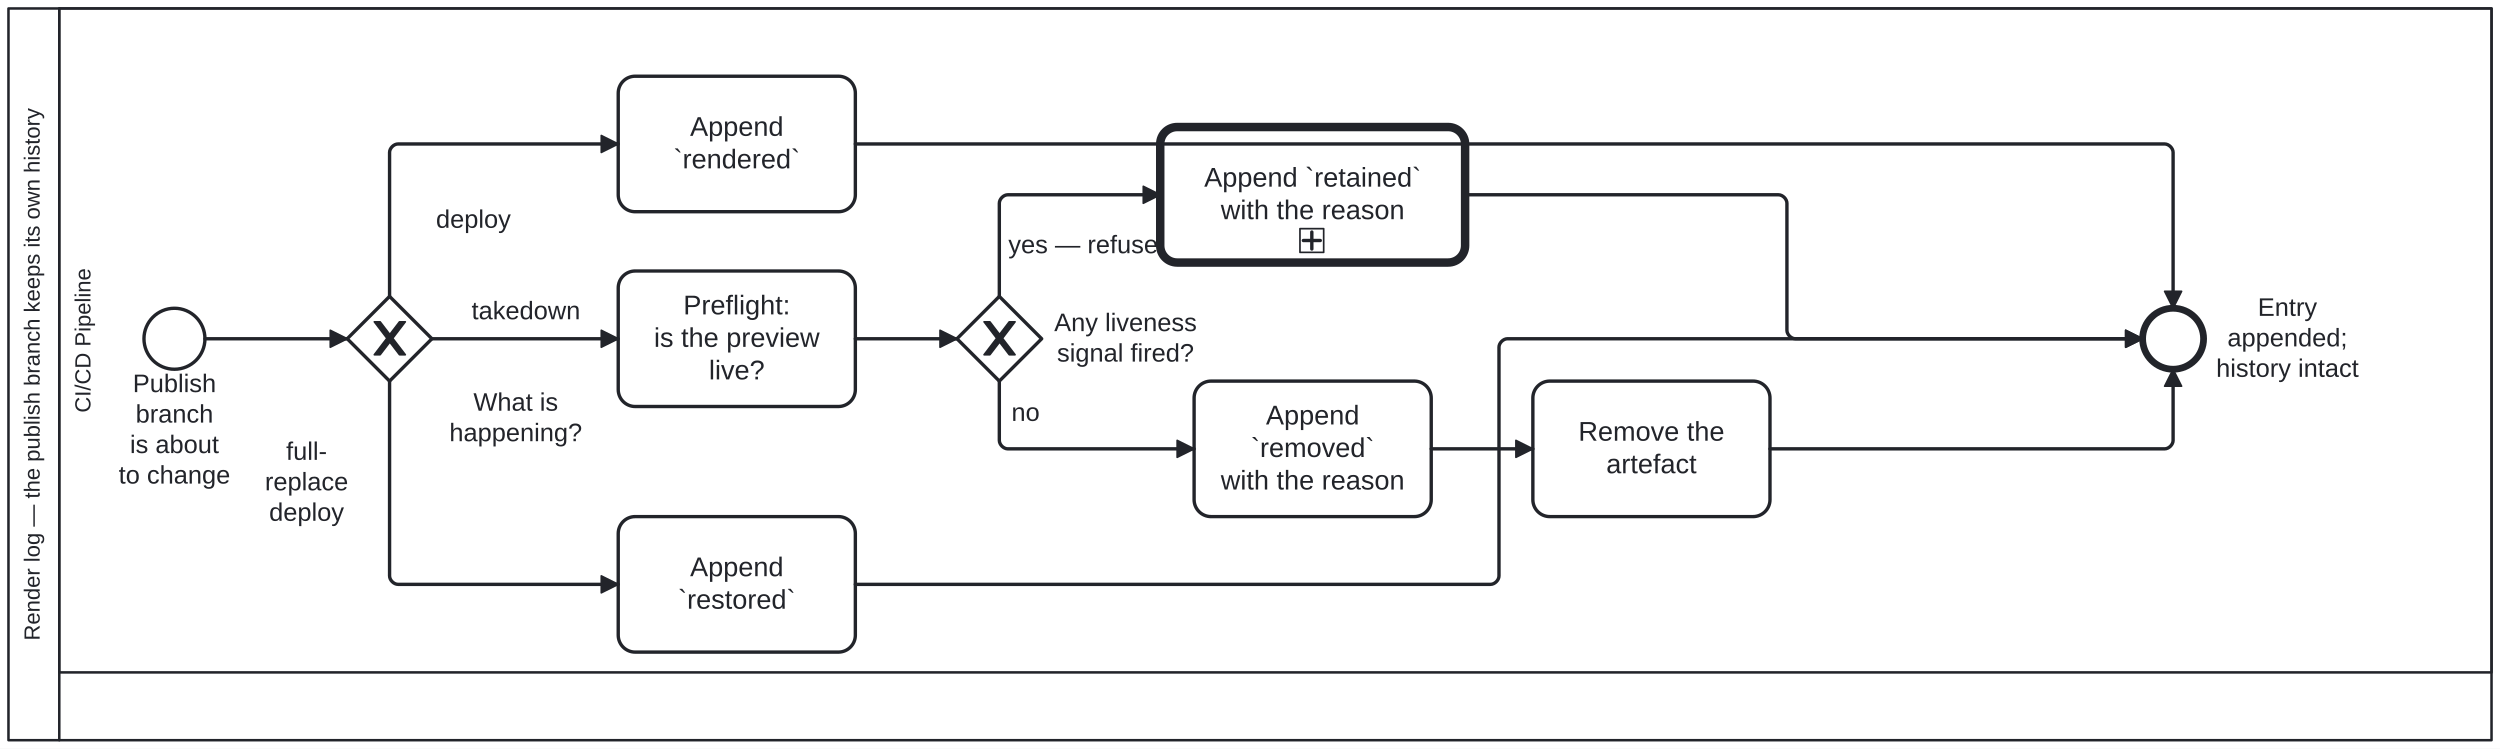
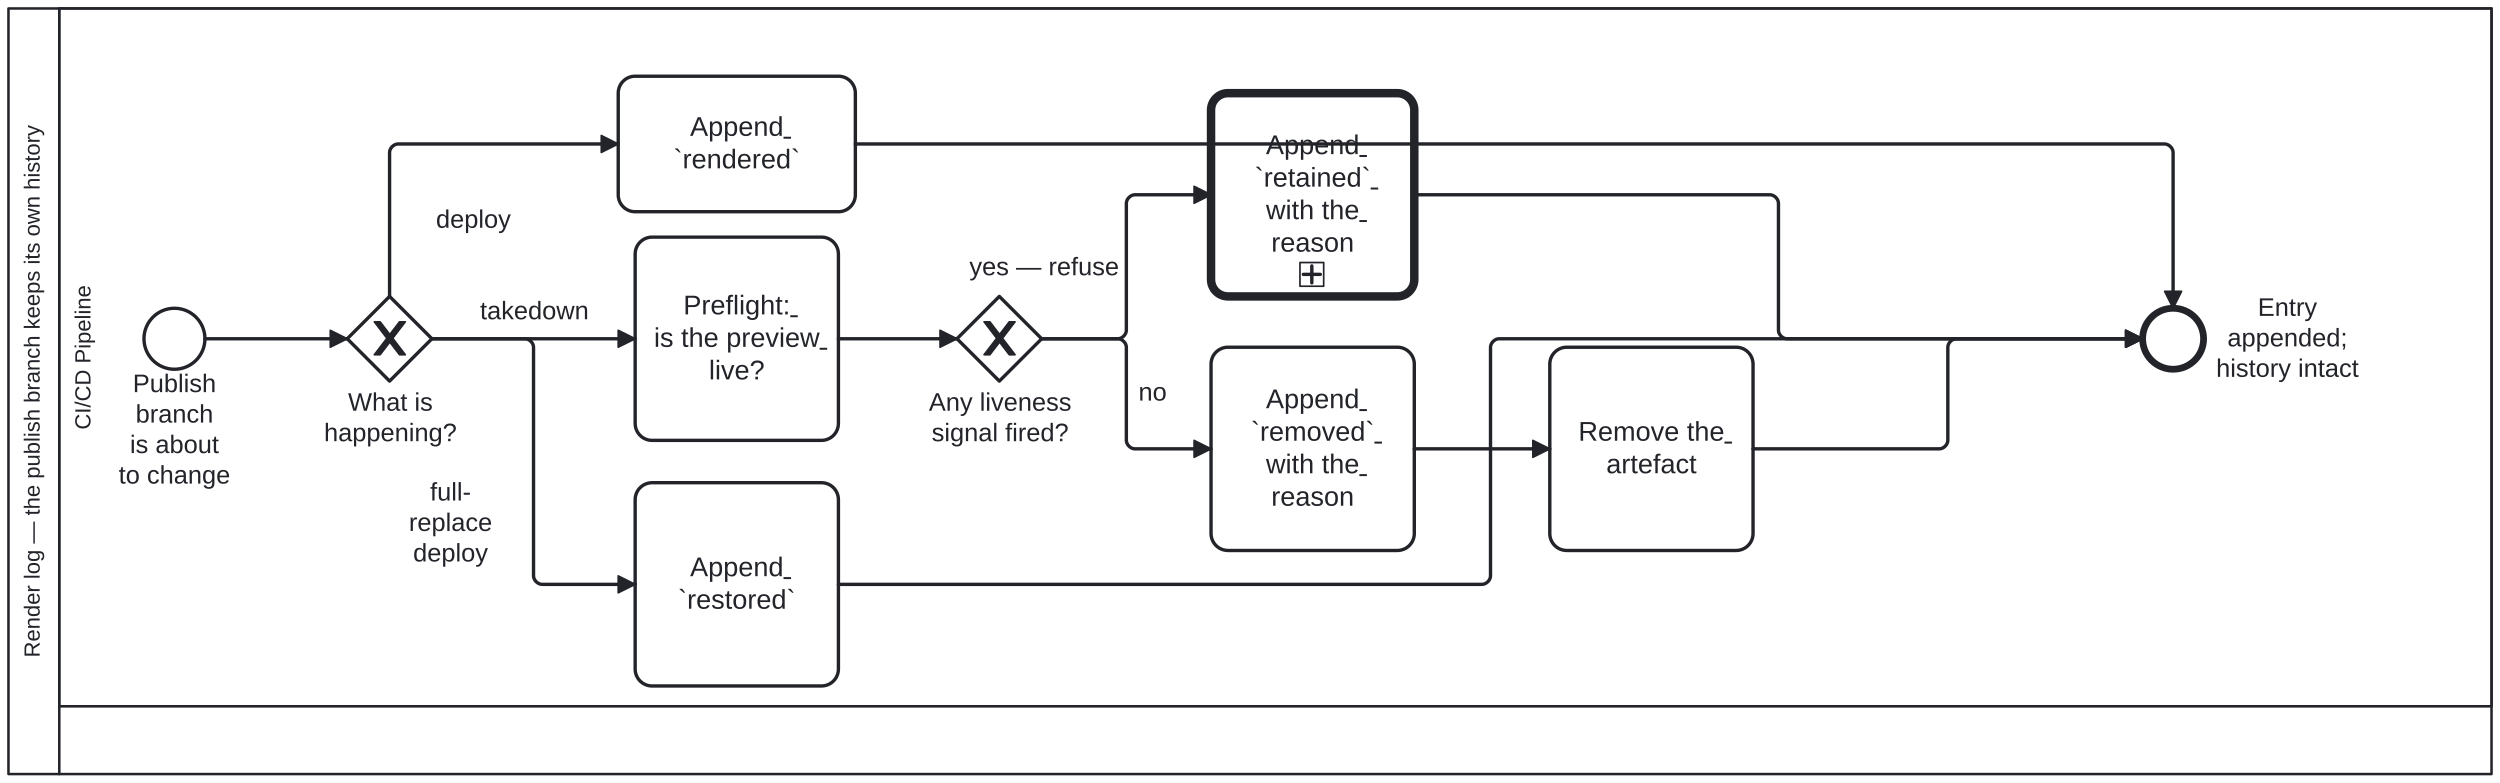
- <svg xmlns="http://www.w3.org/2000/svg" width="100%" style="max-width:100%;height:auto" viewBox="155 75 1476 442" version="1.1">
-   <rect x="155" y="75" width="1476" height="442" fill="#ffffff" />
+ <svg xmlns="http://www.w3.org/2000/svg" width="100%" style="max-width:100%;height:auto" viewBox="155 75 1476 462" version="1.1">
+   <style>.fa-task-link,.fa-subprocess-link{cursor:pointer}.fa-task-link text{text-decoration:underline}.fa-task-link:focus-visible,.fa-subprocess-link:focus-visible{outline:2px solid #2563eb;outline-offset:2px}.fa-subprocess-link:hover rect:not(.fa-link-hit),.fa-subprocess-link:focus-visible rect:not(.fa-link-hit){stroke-width:2.5px}</style>
+   <rect x="155" y="75" width="1476" height="462" fill="#ffffff" />
  <g class="djs-group">
    <g class="djs-element djs-shape" data-element-id="Participant_Process_RenderLog" style="display: block;" transform="matrix(1 0 0 1 160 80)">
      <g class="djs-visual">
-         <rect x="0" y="0" width="1466" height="432" rx="0" ry="0" style="stroke-linecap: round; stroke-linejoin: round; stroke: rgb(34, 36, 42); stroke-width: 1.5px; fill: white; fill-opacity: 0.95;" />
-         <path style="fill: none; stroke-linecap: round; stroke-linejoin: round; stroke: rgb(34, 36, 42); stroke-width: 1.5px;" d="M30,0L30,432" />
-         <text lineHeight="1.05" class="djs-label" transform="matrix(-1.83697e-16 -1 1 -1.83697e-16 0 432)" style="font-family: Arial, sans-serif; font-size: 13px; font-weight: normal; fill: rgb(34, 36, 42);">
-           <tspan x="58.832" y="18.413">Render log — the publish branch keeps its own history</tspan>
+         <rect x="0" y="0" width="1466" height="452" rx="0" ry="0" style="stroke-linecap: round; stroke-linejoin: round; stroke: rgb(34, 36, 42); stroke-width: 1.5px; fill: white; fill-opacity: 0.95;" />
+         <path style="fill: none; stroke-linecap: round; stroke-linejoin: round; stroke: rgb(34, 36, 42); stroke-width: 1.5px;" d="M30,0L30,452" />
+         <text lineHeight="1.05" class="djs-label" transform="matrix(-1.83697e-16 -1 1 -1.83697e-16 0 452)" style="font-family: Arial, sans-serif; font-size: 13px; font-weight: normal; fill: rgb(34, 36, 42);">
+           <tspan x="68.832" y="18.413">Render log — the publish branch keeps its own history</tspan>
        </text>
      </g>
-       <rect class="djs-hit djs-hit-all" x="0" y="0" width="1466" height="432" style="fill: none; stroke-opacity: 0; stroke: white; stroke-width: 15px;" />
+       <rect class="djs-hit djs-hit-all" x="0" y="0" width="1466" height="452" style="fill: none; stroke-opacity: 0; stroke: white; stroke-width: 15px;" />
    </g>
    <g class="djs-children">
      <g class="djs-group">
        <g class="djs-element djs-shape" data-element-id="Lane_Pipeline" style="display: block;" transform="matrix(1 0 0 1 190 80)">
          <g class="djs-visual">
-             <rect x="0" y="0" width="1436" height="392" rx="0" ry="0" style="stroke-linecap: round; stroke-linejoin: round; stroke: rgb(34, 36, 42); stroke-width: 1.5px; fill: white; fill-opacity: 0.25;" />
-             <text lineHeight="1.05" class="djs-label" transform="matrix(-1.83697e-16 -1 1 -1.83697e-16 0 392)" style="font-family: Arial, sans-serif; font-size: 13px; font-weight: normal; fill: rgb(34, 36, 42);">
-               <tspan x="153.372" y="18.413">CI/CD Pipeline</tspan>
-             </text>
-           </g>
-           <rect class="djs-hit djs-hit-all" x="0" y="0" width="1436" height="392" style="fill: none; stroke-opacity: 0; stroke: white; stroke-width: 15px;" />
+             <rect x="0" y="0" width="1436" height="412" rx="0" ry="0" style="stroke-linecap: round; stroke-linejoin: round; stroke: rgb(34, 36, 42); stroke-width: 1.5px; fill: white; fill-opacity: 0.25;" />
+             <text lineHeight="1.05" class="djs-label" transform="matrix(-1.83697e-16 -1 1 -1.83697e-16 0 412)" style="font-family: Arial, sans-serif; font-size: 13px; font-weight: normal; fill: rgb(34, 36, 42);">
+               <tspan x="163.372" y="18.413">CI/CD Pipeline</tspan>
+             </text>
+           </g>
+           <rect class="djs-hit djs-hit-all" x="0" y="0" width="1436" height="412" style="fill: none; stroke-opacity: 0; stroke: white; stroke-width: 15px;" />
        </g>
      </g>
      <g class="djs-group">
        <g class="djs-element djs-shape" data-element-id="Start_Process_RenderLog" style="display: block;" transform="matrix(1 0 0 1 240 257)">
          <g class="djs-visual">
            <circle cx="18" cy="18" r="18" style="stroke-linecap: round; stroke-linejoin: round; stroke: rgb(34, 36, 42); stroke-width: 2px; fill: white; fill-opacity: 0.95;" />
          </g>
          <rect class="djs-hit djs-hit-all" x="0" y="0" width="36" height="36" style="fill: none; stroke-opacity: 0; stroke: white; stroke-width: 15px;" />
        </g>
      </g>
      <g class="djs-group">
        <g class="djs-element djs-shape" data-element-id="Start_Process_RenderLog_label" style="display: block;" transform="matrix(1 0 0 1 223 293)">
          <g class="djs-visual">
            <text lineHeight="1.2" class="djs-label" style="font-family: Arial, sans-serif; font-size: 15px; font-weight: normal; fill: rgb(34, 36, 42);">
              <tspan x="10.402" y="13.5">Publish </tspan>
              <tspan x="12.068" y="31.5">branch</tspan>
              <tspan x="8.732" y="49.5">is about </tspan>
              <tspan x="2.056" y="67.5">to change</tspan>
            </text>
          </g>
          <rect class="djs-hit djs-hit-all" x="0" y="0" width="70" height="72" style="fill: none; stroke-opacity: 0; stroke: white; stroke-width: 15px;" />
        </g>
      </g>
      <g class="djs-group">
        <g class="djs-element djs-shape" data-element-id="GW_What" style="display: block;" transform="matrix(1 0 0 1 360 250)">
          <g class="djs-visual">
            <polygon points="25,0 50,25 25,50 0,25" style="stroke-linecap: round; stroke-linejoin: round; stroke: rgb(34, 36, 42); stroke-width: 2px; fill: white; fill-opacity: 0.95;" />
            <path d="m 16,15 7.429,9.714 -7.429,9.714 3.429,0 5.714,-7.464 5.714,7.464 3.429,0 -7.429,-9.714 7.429,-9.714 -3.429,0 -5.714,7.464 -5.714,-7.464 -3.429,0 z" style="fill: rgb(34, 36, 42); stroke-linecap: round; stroke-linejoin: round; stroke: rgb(34, 36, 42); stroke-width: 1px;" />
          </g>
          <rect class="djs-hit djs-hit-all" x="0" y="0" width="50" height="50" style="fill: none; stroke-opacity: 0; stroke: white; stroke-width: 15px;" />
        </g>
      </g>
      <g class="djs-group">
-         <g class="djs-element djs-shape" data-element-id="GW_What_label" style="display: block;" transform="matrix(1 0 0 1 420 304)">
+         <g class="djs-element djs-shape" data-element-id="GW_What_label" style="display: block;" transform="matrix(1 0 0 1 346 304)">
          <g class="djs-visual">
            <text lineHeight="1.2" class="djs-label" style="font-family: Arial, sans-serif; font-size: 15px; font-weight: normal; fill: rgb(34, 36, 42);">
              <tspan x="14.495" y="13.5">What is</tspan>
              <tspan x="0.293" y="31.5">happening?</tspan>
            </text>
          </g>
          <rect class="djs-hit djs-hit-all" x="0" y="0" width="79" height="36" style="fill: none; stroke-opacity: 0; stroke: white; stroke-width: 15px;" />
        </g>
      </g>
      <g class="djs-group">
        <g class="djs-element djs-shape" data-element-id="A_LogRendered" style="display: block;" transform="matrix(1 0 0 1 520 120)">
          <g class="djs-visual">
            <rect x="0" y="0" width="140" height="80" rx="10" ry="10" style="stroke-linecap: round; stroke-linejoin: round; stroke: rgb(34, 36, 42); stroke-width: 2px; fill: white; fill-opacity: 0.95;" />
-             <text lineHeight="1.2" class="djs-label" style="font-family: Arial, sans-serif; font-size: 16px; font-weight: normal; fill: rgb(34, 36, 42);">
-               <tspan x="42.418" y="35.2">Append </tspan>
-               <tspan x="32.648" y="54.4">`rendered`</tspan>
-             </text>
+             <a class="fa-task-link" href="https://litlfred.github.io/folio-assistant/cat-harness/process/Process_RenderLog/node/A_LogRendered" target="_top" aria-label="Open step: Append `rendered`">
+               <text lineHeight="1.2" class="djs-label" style="font-family: Arial, sans-serif; font-size: 16px; font-weight: normal; fill: rgb(34, 36, 42);">
+                 <tspan x="42.418" y="35.2">Append </tspan>
+                 <tspan x="32.648" y="54.4">`rendered`</tspan>
+               </text>
+             </a>
          </g>
          <rect class="djs-hit djs-hit-all" x="0" y="0" width="140" height="80" style="fill: none; stroke-opacity: 0; stroke: white; stroke-width: 15px;" />
        </g>
      </g>
      <g class="djs-group">
-         <g class="djs-element djs-shape" data-element-id="A_Preflight" style="display: block;" transform="matrix(1 0 0 1 520 235)">
-           <g class="djs-visual">
-             <rect x="0" y="0" width="140" height="80" rx="10" ry="10" style="stroke-linecap: round; stroke-linejoin: round; stroke: rgb(34, 36, 42); stroke-width: 2px; fill: white; fill-opacity: 0.95;" />
-             <text lineHeight="1.2" class="djs-label" style="font-family: Arial, sans-serif; font-size: 16px; font-weight: normal; fill: rgb(34, 36, 42);">
-               <tspan x="38.43" y="25.6">Preflight:</tspan>
-               <tspan x="21.09" y="44.8">is the preview </tspan>
-               <tspan x="53.547" y="64">live?</tspan>
-             </text>
-           </g>
-           <rect class="djs-hit djs-hit-all" x="0" y="0" width="140" height="80" style="fill: none; stroke-opacity: 0; stroke: white; stroke-width: 15px;" />
+         <g class="djs-element djs-shape" data-element-id="A_Preflight" style="display: block;" transform="matrix(1 0 0 1 530 215)">
+           <g class="djs-visual">
+             <rect x="0" y="0" width="120" height="120" rx="10" ry="10" style="stroke-linecap: round; stroke-linejoin: round; stroke: rgb(34, 36, 42); stroke-width: 2px; fill: white; fill-opacity: 0.95;" />
+             <a class="fa-task-link" href="https://litlfred.github.io/folio-assistant/cat-harness/process/Process_RenderLog/node/A_Preflight" target="_top" aria-label="Open step: Preflight: is the preview live?">
+               <text lineHeight="1.2" class="djs-label" style="font-family: Arial, sans-serif; font-size: 16px; font-weight: normal; fill: rgb(34, 36, 42);">
+                 <tspan x="28.43" y="45.6">Preflight:</tspan>
+                 <tspan x="11.09" y="64.8">is the preview </tspan>
+                 <tspan x="43.547" y="84">live?</tspan>
+               </text>
+             </a>
+           </g>
+           <rect class="djs-hit djs-hit-all" x="0" y="0" width="120" height="120" style="fill: none; stroke-opacity: 0; stroke: white; stroke-width: 15px;" />
        </g>
      </g>
      <g class="djs-group">
        <g class="djs-element djs-shape" data-element-id="GW_Live" style="display: block;" transform="matrix(1 0 0 1 720 250)">
          <g class="djs-visual">
            <polygon points="25,0 50,25 25,50 0,25" style="stroke-linecap: round; stroke-linejoin: round; stroke: rgb(34, 36, 42); stroke-width: 2px; fill: white; fill-opacity: 0.95;" />
            <path d="m 16,15 7.429,9.714 -7.429,9.714 3.429,0 5.714,-7.464 5.714,7.464 3.429,0 -7.429,-9.714 7.429,-9.714 -3.429,0 -5.714,7.464 -5.714,-7.464 -3.429,0 z" style="fill: rgb(34, 36, 42); stroke-linecap: round; stroke-linejoin: round; stroke: rgb(34, 36, 42); stroke-width: 1px;" />
          </g>
          <rect class="djs-hit djs-hit-all" x="0" y="0" width="50" height="50" style="fill: none; stroke-opacity: 0; stroke: white; stroke-width: 15px;" />
        </g>
      </g>
      <g class="djs-group">
-         <g class="djs-element djs-shape" data-element-id="GW_Live_label" style="display: block;" transform="matrix(1 0 0 1 777 257)">
+         <g class="djs-element djs-shape" data-element-id="GW_Live_label" style="display: block;" transform="matrix(1 0 0 1 703 304)">
          <g class="djs-visual">
            <text lineHeight="1.2" class="djs-label" style="font-family: Arial, sans-serif; font-size: 15px; font-weight: normal; fill: rgb(34, 36, 42);">
              <tspan x="0.397" y="13.5">Any liveness</tspan>
              <tspan x="2.059" y="31.5">signal fired?</tspan>
            </text>
          </g>
          <rect class="djs-hit djs-hit-all" x="0" y="0" width="85" height="36" style="fill: none; stroke-opacity: 0; stroke: white; stroke-width: 15px;" />
        </g>
      </g>
      <g class="djs-group">
-         <g class="djs-element djs-shape" data-element-id="A_LogRetained" style="display: block;" transform="matrix(1 0 0 1 840 150)">
-           <g class="djs-visual">
-             <rect x="0" y="0" width="180" height="80" rx="10" ry="10" style="stroke-linecap: round; stroke-linejoin: round; stroke: rgb(34, 36, 42); stroke-width: 5px; fill: white; fill-opacity: 0.95;" />
-             <text lineHeight="1.2" class="djs-label" style="font-family: Arial, sans-serif; font-size: 16px; font-weight: normal; fill: rgb(34, 36, 42);">
-               <tspan x="25.957" y="35.2">Append `retained`</tspan>
-               <tspan x="35.746" y="54.4">with the reason</tspan>
-             </text>
-             <rect x="0" y="0" width="14" height="14" rx="0" ry="0" style="stroke-linecap: round; stroke-linejoin: round; stroke: rgb(34, 36, 42); stroke-width: 1px; fill: white;" transform="matrix(1 0 0 1 82.5 60)" />
-             <path data-marker="sub-process" d="m82.5,60 m 7,2 l 0,10 m -5,-5 l 10,0" style="fill: white; stroke-linecap: round; stroke-linejoin: round; stroke: rgb(34, 36, 42); stroke-width: 2px;" />
-           </g>
-           <rect class="djs-hit djs-hit-all" x="0" y="0" width="180" height="80" style="fill: none; stroke-opacity: 0; stroke: white; stroke-width: 15px;" />
-         </g>
-       </g>
-       <g class="djs-group">
-         <g class="djs-element djs-shape" data-element-id="A_LogRemoved" style="display: block;" transform="matrix(1 0 0 1 860 300)">
-           <g class="djs-visual">
-             <rect x="0" y="0" width="140" height="80" rx="10" ry="10" style="stroke-linecap: round; stroke-linejoin: round; stroke: rgb(34, 36, 42); stroke-width: 2px; fill: white; fill-opacity: 0.95;" />
-             <text lineHeight="1.2" class="djs-label" style="font-family: Arial, sans-serif; font-size: 16px; font-weight: normal; fill: rgb(34, 36, 42);">
-               <tspan x="42.418" y="25.6">Append </tspan>
-               <tspan x="33.547" y="44.8">`removed`</tspan>
-               <tspan x="15.746" y="64">with the reason</tspan>
-             </text>
-           </g>
-           <rect class="djs-hit djs-hit-all" x="0" y="0" width="140" height="80" style="fill: none; stroke-opacity: 0; stroke: white; stroke-width: 15px;" />
-         </g>
-       </g>
-       <g class="djs-group">
-         <g class="djs-element djs-shape" data-element-id="A_Remove" style="display: block;" transform="matrix(1 0 0 1 1060 300)">
-           <g class="djs-visual">
-             <rect x="0" y="0" width="140" height="80" rx="10" ry="10" style="stroke-linecap: round; stroke-linejoin: round; stroke: rgb(34, 36, 42); stroke-width: 2px; fill: white; fill-opacity: 0.95;" />
-             <text lineHeight="1.2" class="djs-label" style="font-family: Arial, sans-serif; font-size: 16px; font-weight: normal; fill: rgb(34, 36, 42);">
-               <tspan x="26.867" y="35.2">Remove the </tspan>
-               <tspan x="43.32" y="54.4">artefact</tspan>
-             </text>
-           </g>
-           <rect class="djs-hit djs-hit-all" x="0" y="0" width="140" height="80" style="fill: none; stroke-opacity: 0; stroke: white; stroke-width: 15px;" />
-         </g>
-       </g>
-       <g class="djs-group">
-         <g class="djs-element djs-shape" data-element-id="A_LogRestored" style="display: block;" transform="matrix(1 0 0 1 520 380)">
-           <g class="djs-visual">
-             <rect x="0" y="0" width="140" height="80" rx="10" ry="10" style="stroke-linecap: round; stroke-linejoin: round; stroke: rgb(34, 36, 42); stroke-width: 2px; fill: white; fill-opacity: 0.95;" />
-             <text lineHeight="1.2" class="djs-label" style="font-family: Arial, sans-serif; font-size: 16px; font-weight: normal; fill: rgb(34, 36, 42);">
-               <tspan x="42.418" y="35.2">Append </tspan>
-               <tspan x="35.324" y="54.4">`restored`</tspan>
-             </text>
-           </g>
-           <rect class="djs-hit djs-hit-all" x="0" y="0" width="140" height="80" style="fill: none; stroke-opacity: 0; stroke: white; stroke-width: 15px;" />
+         <g class="djs-element djs-shape" data-element-id="A_LogRetained" style="display: block;" transform="matrix(1 0 0 1 870 130)">
+           <g class="djs-visual">
+             <rect x="0" y="0" width="120" height="120" rx="10" ry="10" style="stroke-linecap: round; stroke-linejoin: round; stroke: rgb(34, 36, 42); stroke-width: 5px; fill: white; fill-opacity: 0.95;" />
+             <a class="fa-task-link" href="https://litlfred.github.io/folio-assistant/cat-harness/process/Process_RenderLog/node/A_LogRetained" target="_top" aria-label="Open step: Append `retained` with the reason">
+               <text lineHeight="1.2" class="djs-label" style="font-family: Arial, sans-serif; font-size: 16px; font-weight: normal; fill: rgb(34, 36, 42);">
+                 <tspan x="32.418" y="36">Append </tspan>
+                 <tspan x="25.762" y="55.2">`retained`</tspan>
+                 <tspan x="32.43" y="74.4">with the </tspan>
+                 <tspan x="35.539" y="93.6">reason</tspan>
+               </text>
+             </a>
+             <rect x="0" y="0" width="14" height="14" rx="0" ry="0" style="stroke-linecap: round; stroke-linejoin: round; stroke: rgb(34, 36, 42); stroke-width: 1px; fill: white;" transform="matrix(1 0 0 1 52.5 100)" />
+             <path data-marker="sub-process" d="m52.5,100 m 7,2 l 0,10 m -5,-5 l 10,0" style="fill: white; stroke-linecap: round; stroke-linejoin: round; stroke: rgb(34, 36, 42); stroke-width: 2px;" />
+           </g>
+           <rect class="djs-hit djs-hit-all" x="0" y="0" width="120" height="120" style="fill: none; stroke-opacity: 0; stroke: white; stroke-width: 15px;" />
+         </g>
+       </g>
+       <g class="djs-group">
+         <g class="djs-element djs-shape" data-element-id="A_LogRemoved" style="display: block;" transform="matrix(1 0 0 1 870 280)">
+           <g class="djs-visual">
+             <rect x="0" y="0" width="120" height="120" rx="10" ry="10" style="stroke-linecap: round; stroke-linejoin: round; stroke: rgb(34, 36, 42); stroke-width: 2px; fill: white; fill-opacity: 0.95;" />
+             <a class="fa-task-link" href="https://litlfred.github.io/folio-assistant/cat-harness/process/Process_RenderLog/node/A_LogRemoved" target="_top" aria-label="Open step: Append `removed` with the reason">
+               <text lineHeight="1.2" class="djs-label" style="font-family: Arial, sans-serif; font-size: 16px; font-weight: normal; fill: rgb(34, 36, 42);">
+                 <tspan x="32.418" y="36">Append </tspan>
+                 <tspan x="23.547" y="55.2">`removed`</tspan>
+                 <tspan x="32.43" y="74.4">with the </tspan>
+                 <tspan x="35.539" y="93.6">reason</tspan>
+               </text>
+             </a>
+           </g>
+           <rect class="djs-hit djs-hit-all" x="0" y="0" width="120" height="120" style="fill: none; stroke-opacity: 0; stroke: white; stroke-width: 15px;" />
+         </g>
+       </g>
+       <g class="djs-group">
+         <g class="djs-element djs-shape" data-element-id="A_Remove" style="display: block;" transform="matrix(1 0 0 1 1070 280)">
+           <g class="djs-visual">
+             <rect x="0" y="0" width="120" height="120" rx="10" ry="10" style="stroke-linecap: round; stroke-linejoin: round; stroke: rgb(34, 36, 42); stroke-width: 2px; fill: white; fill-opacity: 0.95;" />
+             <a class="fa-task-link" href="https://litlfred.github.io/folio-assistant/cat-harness/process/Process_RenderLog/node/A_Remove" target="_top" aria-label="Open step: Remove the artefact">
+               <text lineHeight="1.2" class="djs-label" style="font-family: Arial, sans-serif; font-size: 16px; font-weight: normal; fill: rgb(34, 36, 42);">
+                 <tspan x="16.867" y="55.2">Remove the </tspan>
+                 <tspan x="33.32" y="74.4">artefact</tspan>
+               </text>
+             </a>
+           </g>
+           <rect class="djs-hit djs-hit-all" x="0" y="0" width="120" height="120" style="fill: none; stroke-opacity: 0; stroke: white; stroke-width: 15px;" />
+         </g>
+       </g>
+       <g class="djs-group">
+         <g class="djs-element djs-shape" data-element-id="A_LogRestored" style="display: block;" transform="matrix(1 0 0 1 530 360)">
+           <g class="djs-visual">
+             <rect x="0" y="0" width="120" height="120" rx="10" ry="10" style="stroke-linecap: round; stroke-linejoin: round; stroke: rgb(34, 36, 42); stroke-width: 2px; fill: white; fill-opacity: 0.95;" />
+             <a class="fa-task-link" href="https://litlfred.github.io/folio-assistant/cat-harness/process/Process_RenderLog/node/A_LogRestored" target="_top" aria-label="Open step: Append `restored`">
+               <text lineHeight="1.2" class="djs-label" style="font-family: Arial, sans-serif; font-size: 16px; font-weight: normal; fill: rgb(34, 36, 42);">
+                 <tspan x="32.418" y="55.2">Append </tspan>
+                 <tspan x="25.324" y="74.4">`restored`</tspan>
+               </text>
+             </a>
+           </g>
+           <rect class="djs-hit djs-hit-all" x="0" y="0" width="120" height="120" style="fill: none; stroke-opacity: 0; stroke: white; stroke-width: 15px;" />
        </g>
      </g>
      <g class="djs-group">
        <g class="djs-element djs-shape" data-element-id="End_Process_RenderLog" style="display: block;" transform="matrix(1 0 0 1 1420 257)">
          <g class="djs-visual">
            <circle cx="18" cy="18" r="18" style="stroke-linecap: round; stroke-linejoin: round; stroke: rgb(34, 36, 42); stroke-width: 4px; fill: white; fill-opacity: 0.95;" />
          </g>
          <rect class="djs-hit djs-hit-all" x="0" y="0" width="36" height="36" style="fill: none; stroke-opacity: 0; stroke: white; stroke-width: 15px;" />
        </g>
      </g>
      <g class="djs-group">
        <g class="djs-element djs-shape" data-element-id="End_Process_RenderLog_label" style="display: block;" transform="matrix(1 0 0 1 1463 248)">
          <g class="djs-visual">
            <text lineHeight="1.2" class="djs-label" style="font-family: Arial, sans-serif; font-size: 15px; font-weight: normal; fill: rgb(34, 36, 42);">
              <tspan x="24.995" y="13.5">Entry </tspan>
              <tspan x="7.047" y="31.5">appended;</tspan>
              <tspan x="0.4" y="49.5">history intact</tspan>
            </text>
          </g>
          <rect class="djs-hit djs-hit-all" x="0" y="0" width="85" height="54" style="fill: none; stroke-opacity: 0; stroke: white; stroke-width: 15px;" />
        </g>
      </g>
      <g class="djs-group">
        <g class="djs-element djs-connection" data-element-id="SF_Process_RenderLog_1" style="display: block;">
          <g class="djs-visual">
            <defs>
              <marker id="folio-marker-1" viewBox="0 0 20 20" refX="11" refY="10" markerWidth="10" markerHeight="10" orient="auto">
                <path d="M 1 5 L 11 10 L 1 15 Z" style="stroke-linecap: round; stroke-linejoin: round; stroke: rgb(34, 36, 42); stroke-width: 1px; fill: rgb(34, 36, 42);" />
              </marker>
            </defs>
            <path data-corner-radius="5" style="fill: none; stroke-linecap: round; stroke-linejoin: round; stroke: rgb(34, 36, 42); stroke-width: 2px; marker-end: url('#folio-marker-1');" d="M276,275L360,275" />
          </g>
          <path d="M276,275L360,275" class="djs-hit djs-hit-stroke" style="fill: none; stroke-opacity: 0; stroke: white; stroke-width: 15px;" />
        </g>
      </g>
      <g class="djs-group">
        <g class="djs-element djs-connection" data-element-id="SF_Process_RenderLog_2" style="display: block;">
          <g class="djs-visual">
            <defs>
              <marker id="folio-marker-2" viewBox="0 0 20 20" refX="11" refY="10" markerWidth="10" markerHeight="10" orient="auto">
                <path d="M 1 5 L 11 10 L 1 15 Z" style="stroke-linecap: round; stroke-linejoin: round; stroke: rgb(34, 36, 42); stroke-width: 1px; fill: rgb(34, 36, 42);" />
              </marker>
            </defs>
            <path data-corner-radius="5" style="fill: none; stroke-linecap: round; stroke-linejoin: round; stroke: rgb(34, 36, 42); stroke-width: 2px; marker-end: url('#folio-marker-2');" d="M385,250L385,165C385,162.5,387.5,160,390,160L520,160" />
          </g>
          <path d="M385,250L385,160L520,160" class="djs-hit djs-hit-stroke" style="fill: none; stroke-opacity: 0; stroke: white; stroke-width: 15px;" />
        </g>
      </g>
      <g class="djs-group">
        <g class="djs-element djs-shape" data-element-id="SF_Process_RenderLog_2_label" style="display: block;" transform="matrix(1 0 0 1 412 196)">
          <g class="djs-visual">
            <text lineHeight="1.2" class="djs-label" style="font-family: Arial, sans-serif; font-size: 15px; font-weight: normal; fill: rgb(34, 36, 42);">
              <tspan x="0.399" y="13.5">deploy</tspan>
            </text>
          </g>
          <rect class="djs-hit djs-hit-all" x="0" y="0" width="45" height="18" style="fill: none; stroke-opacity: 0; stroke: white; stroke-width: 15px;" />
        </g>
      </g>
      <g class="djs-group">
        <g class="djs-element djs-connection" data-element-id="SF_Process_RenderLog_3" style="display: block;">
          <g class="djs-visual">
            <defs>
              <marker id="folio-marker-3" viewBox="0 0 20 20" refX="11" refY="10" markerWidth="10" markerHeight="10" orient="auto">
                <path d="M 1 5 L 11 10 L 1 15 Z" style="stroke-linecap: round; stroke-linejoin: round; stroke: rgb(34, 36, 42); stroke-width: 1px; fill: rgb(34, 36, 42);" />
              </marker>
            </defs>
-             <path data-corner-radius="5" style="fill: none; stroke-linecap: round; stroke-linejoin: round; stroke: rgb(34, 36, 42); stroke-width: 2px; marker-end: url('#folio-marker-3');" d="M410,275L520,275" />
-           </g>
-           <path d="M410,275L520,275" class="djs-hit djs-hit-stroke" style="fill: none; stroke-opacity: 0; stroke: white; stroke-width: 15px;" />
-         </g>
-       </g>
-       <g class="djs-group">
-         <g class="djs-element djs-shape" data-element-id="SF_Process_RenderLog_3_label" style="display: block;" transform="matrix(1 0 0 1 433 250)">
+             <path data-corner-radius="5" style="fill: none; stroke-linecap: round; stroke-linejoin: round; stroke: rgb(34, 36, 42); stroke-width: 2px; marker-end: url('#folio-marker-3');" d="M410,275L530,275" />
+           </g>
+           <path d="M410,275L530,275" class="djs-hit djs-hit-stroke" style="fill: none; stroke-opacity: 0; stroke: white; stroke-width: 15px;" />
+         </g>
+       </g>
+       <g class="djs-group">
+         <g class="djs-element djs-shape" data-element-id="SF_Process_RenderLog_3_label" style="display: block;" transform="matrix(1 0 0 1 438 250)">
          <g class="djs-visual">
            <text lineHeight="1.2" class="djs-label" style="font-family: Arial, sans-serif; font-size: 15px; font-weight: normal; fill: rgb(34, 36, 42);">
              <tspan x="0.394" y="13.5">takedown</tspan>
            </text>
          </g>
          <rect class="djs-hit djs-hit-all" x="0" y="0" width="65" height="18" style="fill: none; stroke-opacity: 0; stroke: white; stroke-width: 15px;" />
        </g>
      </g>
      <g class="djs-group">
        <g class="djs-element djs-connection" data-element-id="SF_Process_RenderLog_4" style="display: block;">
          <g class="djs-visual">
            <defs>
              <marker id="folio-marker-4" viewBox="0 0 20 20" refX="11" refY="10" markerWidth="10" markerHeight="10" orient="auto">
                <path d="M 1 5 L 11 10 L 1 15 Z" style="stroke-linecap: round; stroke-linejoin: round; stroke: rgb(34, 36, 42); stroke-width: 1px; fill: rgb(34, 36, 42);" />
              </marker>
            </defs>
-             <path data-corner-radius="5" style="fill: none; stroke-linecap: round; stroke-linejoin: round; stroke: rgb(34, 36, 42); stroke-width: 2px; marker-end: url('#folio-marker-4');" d="M385,300L385,415C385,417.5,387.5,420,390,420L520,420" />
-           </g>
-           <path d="M385,300L385,420L520,420" class="djs-hit djs-hit-stroke" style="fill: none; stroke-opacity: 0; stroke: white; stroke-width: 15px;" />
-         </g>
-       </g>
-       <g class="djs-group">
-         <g class="djs-element djs-shape" data-element-id="SF_Process_RenderLog_4_label" style="display: block;" transform="matrix(1 0 0 1 299 333)">
+             <path data-corner-radius="5" style="fill: none; stroke-linecap: round; stroke-linejoin: round; stroke: rgb(34, 36, 42); stroke-width: 2px; marker-end: url('#folio-marker-4');" d="M410,275L465,275C467.5,275,470,277.5,470,280L470,415C470,417.5,472.5,420,475,420L530,420" />
+           </g>
+           <path d="M410,275L470,275L470,420L530,420" class="djs-hit djs-hit-stroke" style="fill: none; stroke-opacity: 0; stroke: white; stroke-width: 15px;" />
+         </g>
+       </g>
+       <g class="djs-group">
+         <g class="djs-element djs-shape" data-element-id="SF_Process_RenderLog_4_label" style="display: block;" transform="matrix(1 0 0 1 384 357)">
          <g class="djs-visual">
            <text lineHeight="1.2" class="djs-label" style="font-family: Arial, sans-serif; font-size: 15px; font-weight: normal; fill: rgb(34, 36, 42);">
              <tspan x="24.915" y="13.5">full-</tspan>
              <tspan x="12.402" y="31.5">replace </tspan>
              <tspan x="14.899" y="49.5">deploy</tspan>
            </text>
          </g>
          <rect class="djs-hit djs-hit-all" x="0" y="0" width="74" height="36" style="fill: none; stroke-opacity: 0; stroke: white; stroke-width: 15px;" />
        </g>
      </g>
      <g class="djs-group">
        <g class="djs-element djs-connection" data-element-id="SF_Process_RenderLog_5" style="display: block;">
          <g class="djs-visual">
            <defs>
              <marker id="folio-marker-5" viewBox="0 0 20 20" refX="11" refY="10" markerWidth="10" markerHeight="10" orient="auto">
                <path d="M 1 5 L 11 10 L 1 15 Z" style="stroke-linecap: round; stroke-linejoin: round; stroke: rgb(34, 36, 42); stroke-width: 1px; fill: rgb(34, 36, 42);" />
              </marker>
            </defs>
-             <path data-corner-radius="5" style="fill: none; stroke-linecap: round; stroke-linejoin: round; stroke: rgb(34, 36, 42); stroke-width: 2px; marker-end: url('#folio-marker-5');" d="M660,275L720,275" />
-           </g>
-           <path d="M660,275L720,275" class="djs-hit djs-hit-stroke" style="fill: none; stroke-opacity: 0; stroke: white; stroke-width: 15px;" />
+             <path data-corner-radius="5" style="fill: none; stroke-linecap: round; stroke-linejoin: round; stroke: rgb(34, 36, 42); stroke-width: 2px; marker-end: url('#folio-marker-5');" d="M650,275L720,275" />
+           </g>
+           <path d="M650,275L720,275" class="djs-hit djs-hit-stroke" style="fill: none; stroke-opacity: 0; stroke: white; stroke-width: 15px;" />
        </g>
      </g>
      <g class="djs-group">
        <g class="djs-element djs-connection" data-element-id="SF_Process_RenderLog_6" style="display: block;">
          <g class="djs-visual">
            <defs>
              <marker id="folio-marker-6" viewBox="0 0 20 20" refX="11" refY="10" markerWidth="10" markerHeight="10" orient="auto">
                <path d="M 1 5 L 11 10 L 1 15 Z" style="stroke-linecap: round; stroke-linejoin: round; stroke: rgb(34, 36, 42); stroke-width: 1px; fill: rgb(34, 36, 42);" />
              </marker>
            </defs>
-             <path data-corner-radius="5" style="fill: none; stroke-linecap: round; stroke-linejoin: round; stroke: rgb(34, 36, 42); stroke-width: 2px; marker-end: url('#folio-marker-6');" d="M745,250L745,195C745,192.5,747.5,190,750,190L840,190" />
-           </g>
-           <path d="M745,250L745,190L840,190" class="djs-hit djs-hit-stroke" style="fill: none; stroke-opacity: 0; stroke: white; stroke-width: 15px;" />
-         </g>
-       </g>
-       <g class="djs-group">
-         <g class="djs-element djs-shape" data-element-id="SF_Process_RenderLog_6_label" style="display: block;" transform="matrix(1 0 0 1 750 211)">
+             <path data-corner-radius="5" style="fill: none; stroke-linecap: round; stroke-linejoin: round; stroke: rgb(34, 36, 42); stroke-width: 2px; marker-end: url('#folio-marker-6');" d="M770,275L815,275C817.5,275,820,272.5,820,270L820,195C820,192.5,822.5,190,825,190L870,190" />
+           </g>
+           <path d="M770,275L820,275L820,190L870,190" class="djs-hit djs-hit-stroke" style="fill: none; stroke-opacity: 0; stroke: white; stroke-width: 15px;" />
+         </g>
+       </g>
+       <g class="djs-group">
+         <g class="djs-element djs-shape" data-element-id="SF_Process_RenderLog_6_label" style="display: block;" transform="matrix(1 0 0 1 727 224)">
          <g class="djs-visual">
            <text lineHeight="1.2" class="djs-label" style="font-family: Arial, sans-serif; font-size: 15px; font-weight: normal; fill: rgb(34, 36, 42);">
              <tspan x="0.317" y="13.5">yes — refuse</tspan>
            </text>
          </g>
          <rect class="djs-hit djs-hit-all" x="0" y="0" width="89" height="18" style="fill: none; stroke-opacity: 0; stroke: white; stroke-width: 15px;" />
        </g>
      </g>
      <g class="djs-group">
        <g class="djs-element djs-connection" data-element-id="SF_Process_RenderLog_7" style="display: block;">
          <g class="djs-visual">
            <defs>
              <marker id="folio-marker-7" viewBox="0 0 20 20" refX="11" refY="10" markerWidth="10" markerHeight="10" orient="auto">
                <path d="M 1 5 L 11 10 L 1 15 Z" style="stroke-linecap: round; stroke-linejoin: round; stroke: rgb(34, 36, 42); stroke-width: 1px; fill: rgb(34, 36, 42);" />
              </marker>
            </defs>
-             <path data-corner-radius="5" style="fill: none; stroke-linecap: round; stroke-linejoin: round; stroke: rgb(34, 36, 42); stroke-width: 2px; marker-end: url('#folio-marker-7');" d="M745,300L745,335C745,337.5,747.5,340,750,340L860,340" />
-           </g>
-           <path d="M745,300L745,340L860,340" class="djs-hit djs-hit-stroke" style="fill: none; stroke-opacity: 0; stroke: white; stroke-width: 15px;" />
-         </g>
-       </g>
-       <g class="djs-group">
-         <g class="djs-element djs-shape" data-element-id="SF_Process_RenderLog_7_label" style="display: block;" transform="matrix(1 0 0 1 752 310)">
+             <path data-corner-radius="5" style="fill: none; stroke-linecap: round; stroke-linejoin: round; stroke: rgb(34, 36, 42); stroke-width: 2px; marker-end: url('#folio-marker-7');" d="M770,275L815,275C817.5,275,820,277.5,820,280L820,335C820,337.5,822.5,340,825,340L870,340" />
+           </g>
+           <path d="M770,275L820,275L820,340L870,340" class="djs-hit djs-hit-stroke" style="fill: none; stroke-opacity: 0; stroke: white; stroke-width: 15px;" />
+         </g>
+       </g>
+       <g class="djs-group">
+         <g class="djs-element djs-shape" data-element-id="SF_Process_RenderLog_7_label" style="display: block;" transform="matrix(1 0 0 1 827 298)">
          <g class="djs-visual">
            <text lineHeight="1.2" class="djs-label" style="font-family: Arial, sans-serif; font-size: 15px; font-weight: normal; fill: rgb(34, 36, 42);">
              <tspan x="0.158" y="13.5">no</tspan>
            </text>
          </g>
          <rect class="djs-hit djs-hit-all" x="0" y="0" width="17" height="18" style="fill: none; stroke-opacity: 0; stroke: white; stroke-width: 15px;" />
        </g>
      </g>
      <g class="djs-group">
        <g class="djs-element djs-connection" data-element-id="SF_Process_RenderLog_8" style="display: block;">
          <g class="djs-visual">
            <defs>
              <marker id="folio-marker-8" viewBox="0 0 20 20" refX="11" refY="10" markerWidth="10" markerHeight="10" orient="auto">
                <path d="M 1 5 L 11 10 L 1 15 Z" style="stroke-linecap: round; stroke-linejoin: round; stroke: rgb(34, 36, 42); stroke-width: 1px; fill: rgb(34, 36, 42);" />
              </marker>
            </defs>
-             <path data-corner-radius="5" style="fill: none; stroke-linecap: round; stroke-linejoin: round; stroke: rgb(34, 36, 42); stroke-width: 2px; marker-end: url('#folio-marker-8');" d="M1000,340L1060,340" />
-           </g>
-           <path d="M1000,340L1060,340" class="djs-hit djs-hit-stroke" style="fill: none; stroke-opacity: 0; stroke: white; stroke-width: 15px;" />
+             <path data-corner-radius="5" style="fill: none; stroke-linecap: round; stroke-linejoin: round; stroke: rgb(34, 36, 42); stroke-width: 2px; marker-end: url('#folio-marker-8');" d="M990,340L1070,340" />
+           </g>
+           <path d="M990,340L1070,340" class="djs-hit djs-hit-stroke" style="fill: none; stroke-opacity: 0; stroke: white; stroke-width: 15px;" />
        </g>
      </g>
      <g class="djs-group">
        <g class="djs-element djs-connection" data-element-id="SF_Process_RenderLog_9" style="display: block;">
          <g class="djs-visual">
            <defs>
              <marker id="folio-marker-9" viewBox="0 0 20 20" refX="11" refY="10" markerWidth="10" markerHeight="10" orient="auto">
                <path d="M 1 5 L 11 10 L 1 15 Z" style="stroke-linecap: round; stroke-linejoin: round; stroke: rgb(34, 36, 42); stroke-width: 1px; fill: rgb(34, 36, 42);" />
              </marker>
            </defs>
            <path data-corner-radius="5" style="fill: none; stroke-linecap: round; stroke-linejoin: round; stroke: rgb(34, 36, 42); stroke-width: 2px; marker-end: url('#folio-marker-9');" d="M660,160L1433,160C1435.5,160,1438,162.5,1438,165L1438,257" />
          </g>
          <path d="M660,160L1438,160L1438,257" class="djs-hit djs-hit-stroke" style="fill: none; stroke-opacity: 0; stroke: white; stroke-width: 15px;" />
        </g>
      </g>
      <g class="djs-group">
        <g class="djs-element djs-connection" data-element-id="SF_Process_RenderLog_10" style="display: block;">
          <g class="djs-visual">
            <defs>
              <marker id="folio-marker-10" viewBox="0 0 20 20" refX="11" refY="10" markerWidth="10" markerHeight="10" orient="auto">
                <path d="M 1 5 L 11 10 L 1 15 Z" style="stroke-linecap: round; stroke-linejoin: round; stroke: rgb(34, 36, 42); stroke-width: 1px; fill: rgb(34, 36, 42);" />
              </marker>
            </defs>
-             <path data-corner-radius="5" style="fill: none; stroke-linecap: round; stroke-linejoin: round; stroke: rgb(34, 36, 42); stroke-width: 2px; marker-end: url('#folio-marker-10');" d="M1020,190L1205,190C1207.5,190,1210,192.5,1210,195L1210,270C1210,272.5,1212.5,275,1215,275L1420,275" />
-           </g>
-           <path d="M1020,190L1210,190L1210,275L1420,275" class="djs-hit djs-hit-stroke" style="fill: none; stroke-opacity: 0; stroke: white; stroke-width: 15px;" />
+             <path data-corner-radius="5" style="fill: none; stroke-linecap: round; stroke-linejoin: round; stroke: rgb(34, 36, 42); stroke-width: 2px; marker-end: url('#folio-marker-10');" d="M990,190L1200,190C1202.5,190,1205,192.5,1205,195L1205,270C1205,272.5,1207.5,275,1210,275L1420,275" />
+           </g>
+           <path d="M990,190L1205,190L1205,275L1420,275" class="djs-hit djs-hit-stroke" style="fill: none; stroke-opacity: 0; stroke: white; stroke-width: 15px;" />
        </g>
      </g>
      <g class="djs-group">
        <g class="djs-element djs-connection" data-element-id="SF_Process_RenderLog_11" style="display: block;">
          <g class="djs-visual">
            <defs>
              <marker id="folio-marker-11" viewBox="0 0 20 20" refX="11" refY="10" markerWidth="10" markerHeight="10" orient="auto">
                <path d="M 1 5 L 11 10 L 1 15 Z" style="stroke-linecap: round; stroke-linejoin: round; stroke: rgb(34, 36, 42); stroke-width: 1px; fill: rgb(34, 36, 42);" />
              </marker>
            </defs>
-             <path data-corner-radius="5" style="fill: none; stroke-linecap: round; stroke-linejoin: round; stroke: rgb(34, 36, 42); stroke-width: 2px; marker-end: url('#folio-marker-11');" d="M1200,340L1433,340C1435.5,340,1438,337.5,1438,335L1438,293" />
-           </g>
-           <path d="M1200,340L1438,340L1438,293" class="djs-hit djs-hit-stroke" style="fill: none; stroke-opacity: 0; stroke: white; stroke-width: 15px;" />
+             <path data-corner-radius="5" style="fill: none; stroke-linecap: round; stroke-linejoin: round; stroke: rgb(34, 36, 42); stroke-width: 2px; marker-end: url('#folio-marker-11');" d="M1190,340L1300,340C1302.5,340,1305,337.5,1305,335L1305,280C1305,277.5,1307.5,275,1310,275L1420,275" />
+           </g>
+           <path d="M1190,340L1305,340L1305,275L1420,275" class="djs-hit djs-hit-stroke" style="fill: none; stroke-opacity: 0; stroke: white; stroke-width: 15px;" />
        </g>
      </g>
      <g class="djs-group">
        <g class="djs-element djs-connection" data-element-id="SF_Process_RenderLog_12" style="display: block;">
          <g class="djs-visual">
            <defs>
              <marker id="folio-marker-12" viewBox="0 0 20 20" refX="11" refY="10" markerWidth="10" markerHeight="10" orient="auto">
                <path d="M 1 5 L 11 10 L 1 15 Z" style="stroke-linecap: round; stroke-linejoin: round; stroke: rgb(34, 36, 42); stroke-width: 1px; fill: rgb(34, 36, 42);" />
              </marker>
            </defs>
-             <path data-corner-radius="5" style="fill: none; stroke-linecap: round; stroke-linejoin: round; stroke: rgb(34, 36, 42); stroke-width: 2px; marker-end: url('#folio-marker-12');" d="M660,420L1035,420C1037.5,420,1040,417.5,1040,415L1040,280C1040,277.5,1042.5,275,1045,275L1420,275" />
-           </g>
-           <path d="M660,420L1040,420L1040,275L1420,275" class="djs-hit djs-hit-stroke" style="fill: none; stroke-opacity: 0; stroke: white; stroke-width: 15px;" />
+             <path data-corner-radius="5" style="fill: none; stroke-linecap: round; stroke-linejoin: round; stroke: rgb(34, 36, 42); stroke-width: 2px; marker-end: url('#folio-marker-12');" d="M650,420L1030,420C1032.5,420,1035,417.5,1035,415L1035,280C1035,277.5,1037.5,275,1040,275L1420,275" />
+           </g>
+           <path d="M650,420L1035,420L1035,275L1420,275" class="djs-hit djs-hit-stroke" style="fill: none; stroke-opacity: 0; stroke: white; stroke-width: 15px;" />
        </g>
      </g>
    </g>
  </g>
</svg>
